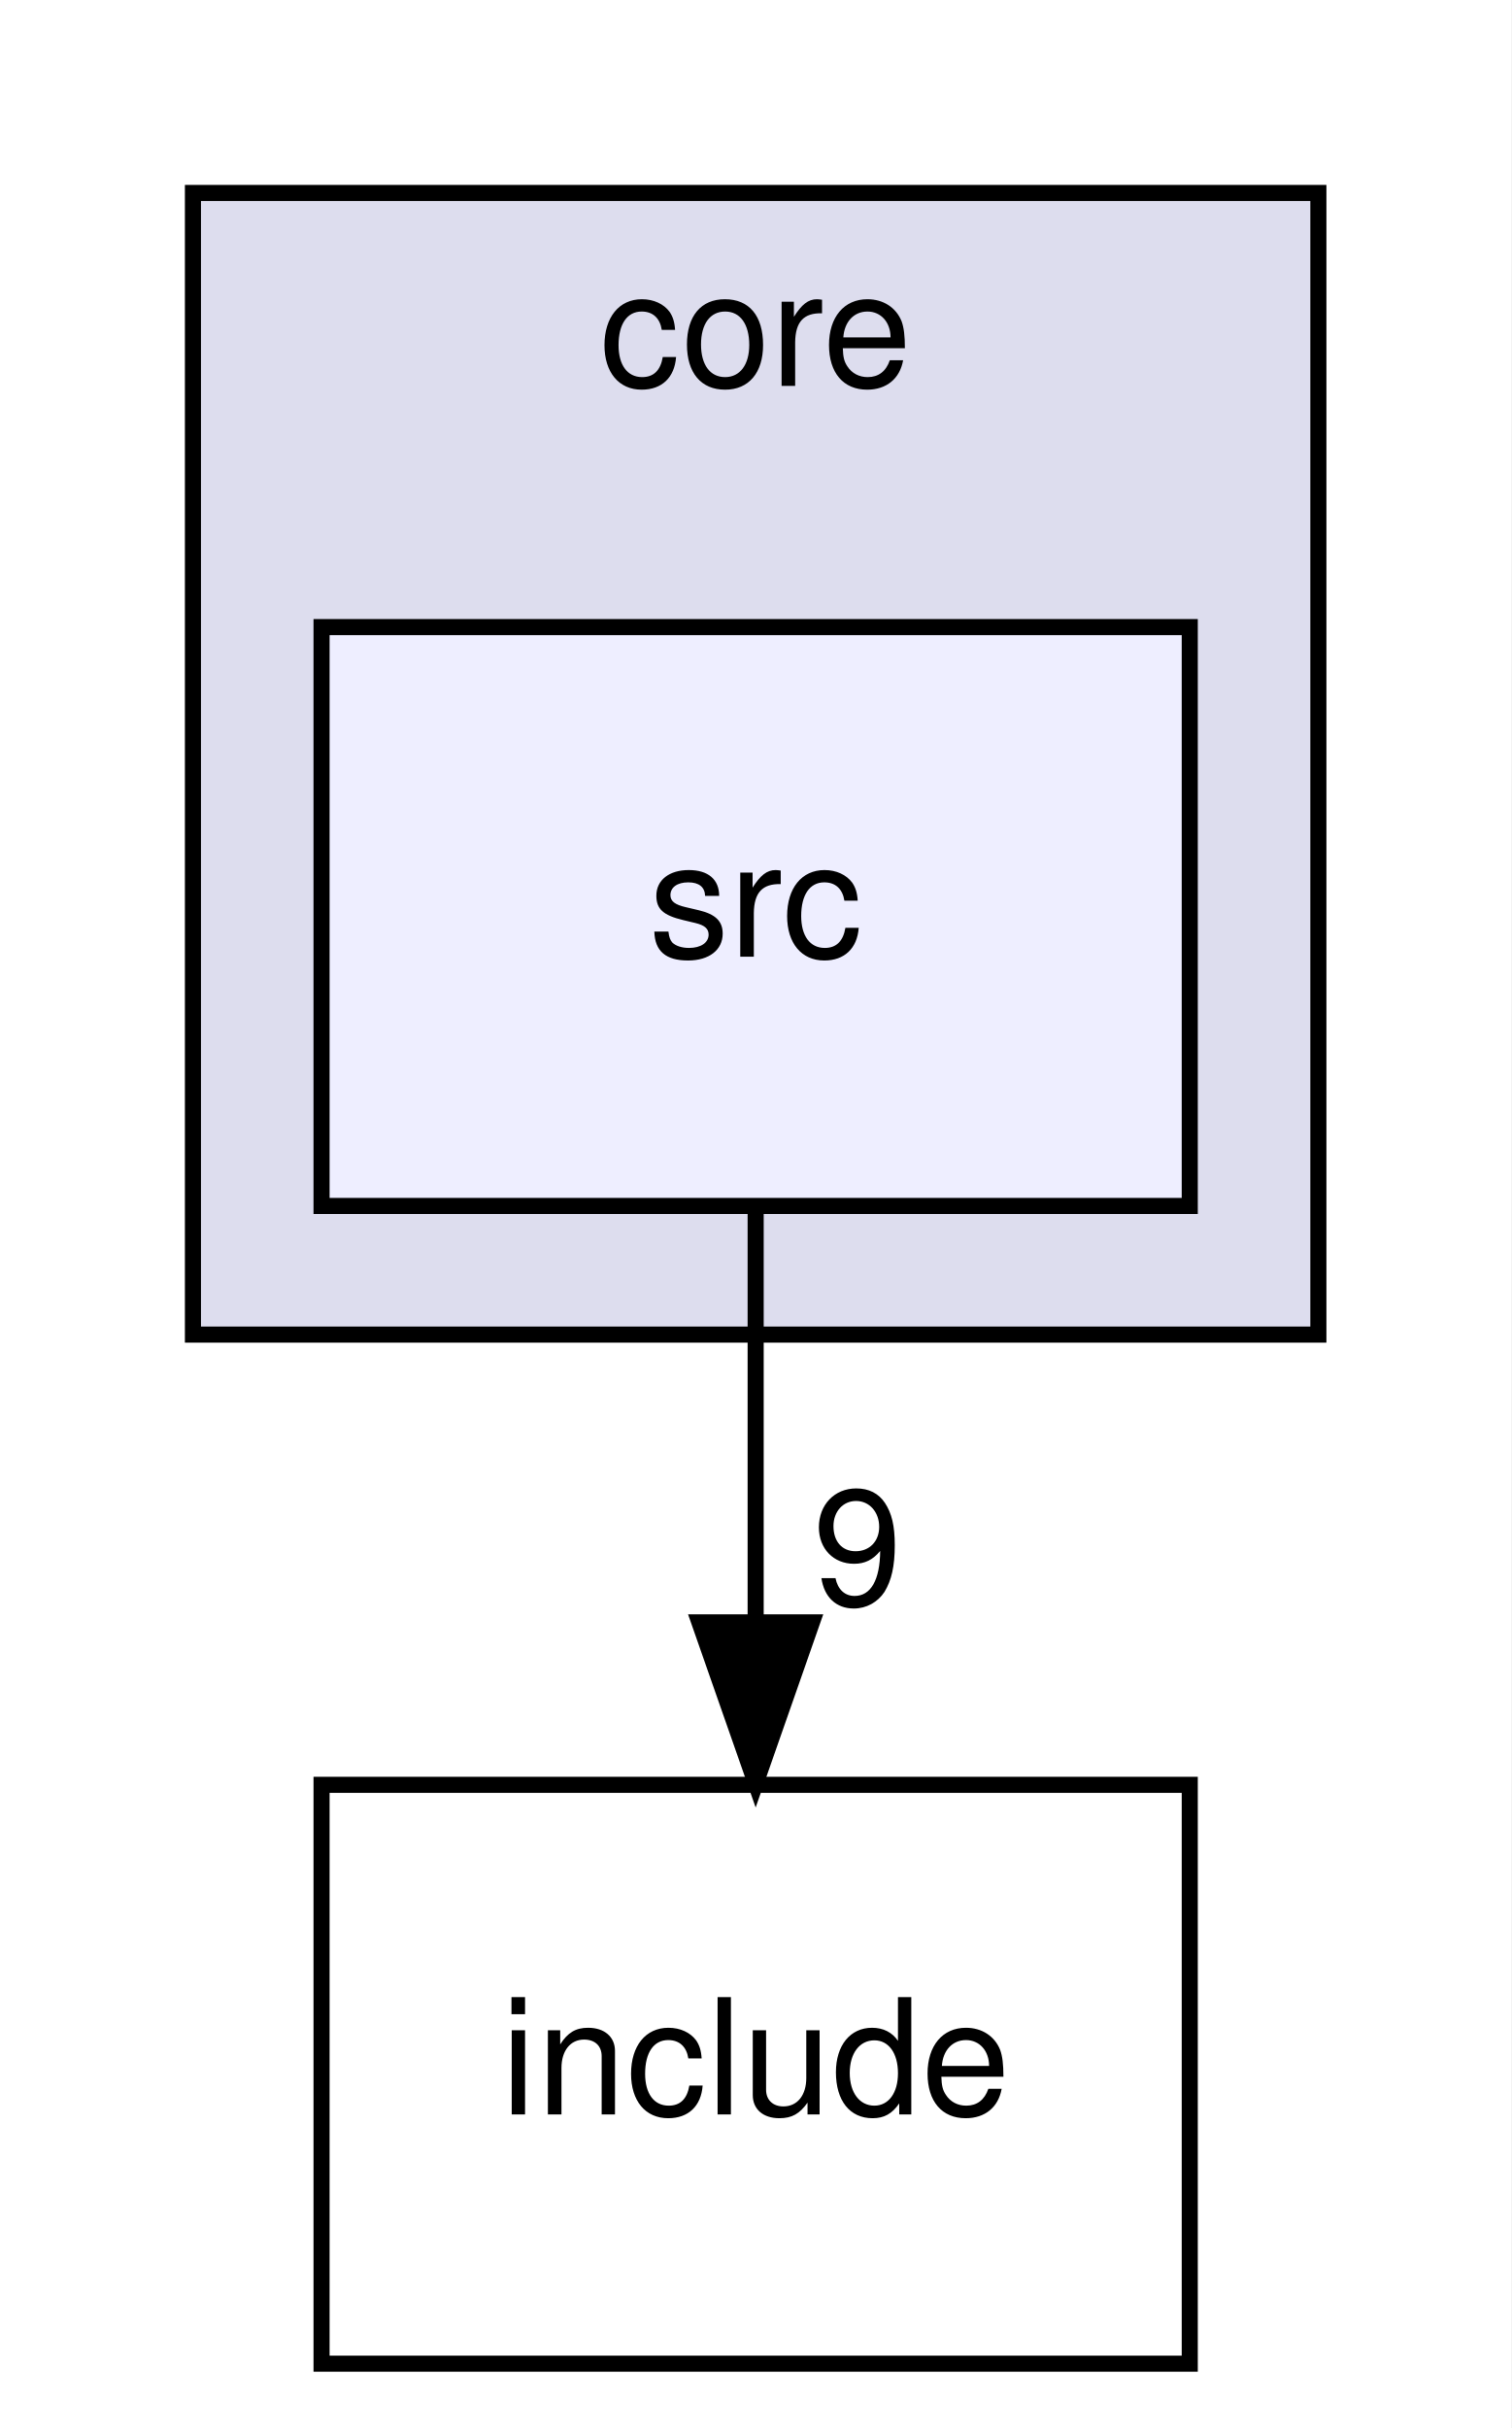
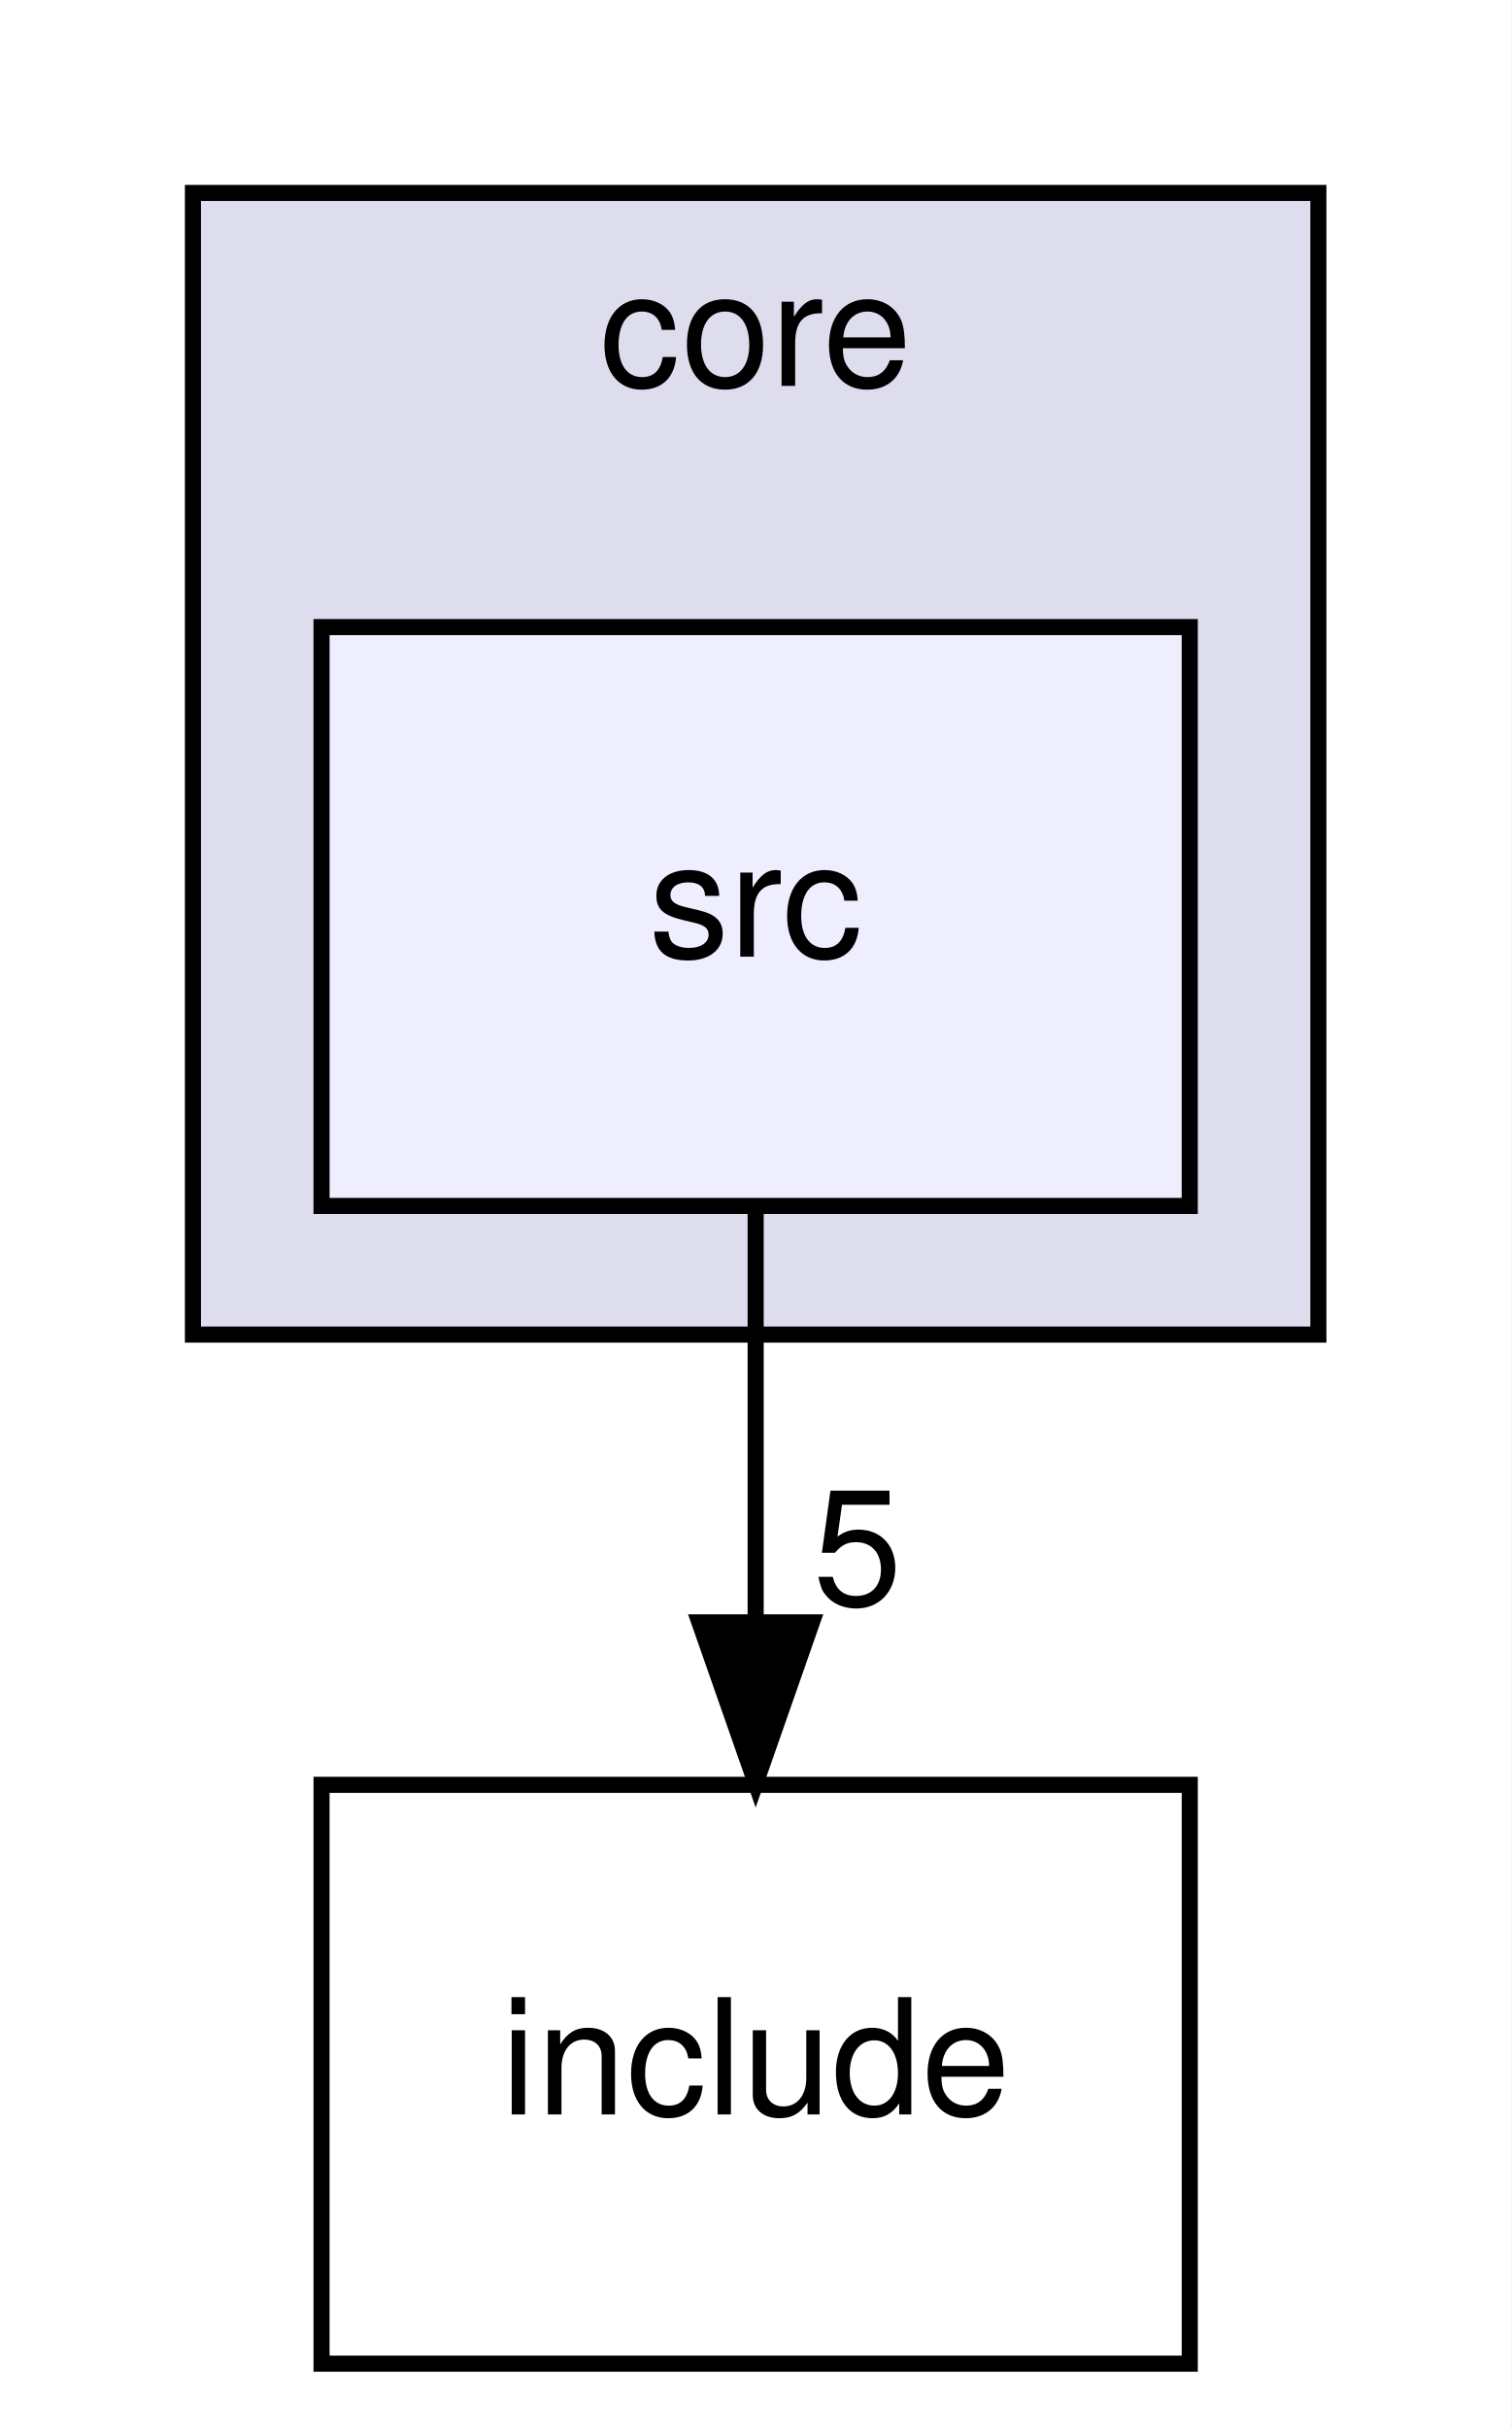
<svg xmlns="http://www.w3.org/2000/svg" xmlns:xlink="http://www.w3.org/1999/xlink" width="94pt" height="151pt" viewBox="0.00 0.00 94.00 151.00">
  <g id="graph0" class="graph" transform="scale(1 1) rotate(0) translate(4 147)">
    <polygon fill="white" stroke="none" points="-4,4 -4,-147 90,-147 90,4 -4,4" />
    <g id="clust1" class="cluster">
      <g id="a_clust1">
        <a xlink:href="dir_c0bc96c2a96f7510267014d44ca54e24.html" target="_top" xlink:title="core">
          <polygon fill="#ddddee" stroke="black" points="8,-64 8,-135 78,-135 78,-64 8,-64" />
          <text text-anchor="middle" x="43" y="-123" font-family="Helvetica,sans-Serif" font-size="10.00">core</text>
        </a>
      </g>
    </g>
    <g id="node1" class="node">
      <g id="a_node1">
        <a xlink:href="dir_ab4dbad83e31a4749c8272a1e225fd92.html" target="_top" xlink:title="src">
          <polygon fill="#eeeeff" stroke="black" points="70,-108 16,-108 16,-72 70,-72 70,-108" />
          <text text-anchor="middle" x="43" y="-87.5" font-family="Helvetica,sans-Serif" font-size="10.00">src</text>
        </a>
      </g>
    </g>
    <g id="node2" class="node">
      <g id="a_node2">
        <a xlink:href="dir_29886abfd05d10f353d5e88e3822275c.html" target="_top" xlink:title="include">
          <polygon fill="none" stroke="black" points="70,-36 16,-36 16,-0 70,-0 70,-36" />
          <text text-anchor="middle" x="43" y="-15.5" font-family="Helvetica,sans-Serif" font-size="10.00">include</text>
        </a>
      </g>
    </g>
    <g id="edge1" class="edge">
      <path fill="none" stroke="black" d="M43,-71.697C43,-63.983 43,-54.712 43,-46.112" />
      <polygon fill="black" stroke="black" points="46.5,-46.104 43,-36.104 39.5,-46.104 46.5,-46.104" />
      <g id="a_edge1-headlabel">
-         <a xlink:href="dir_000004_000005.html" target="_top" xlink:title="9">
-           <text text-anchor="middle" x="49.339" y="-47.199" font-family="Helvetica,sans-Serif" font-size="10.00">9</text>
+         <a xlink:href="dir_000004_000005.html" target="_top" xlink:title="5">
+           <text text-anchor="middle" x="49.339" y="-47.199" font-family="Helvetica,sans-Serif" font-size="10.00">5</text>
        </a>
      </g>
    </g>
  </g>
</svg>
